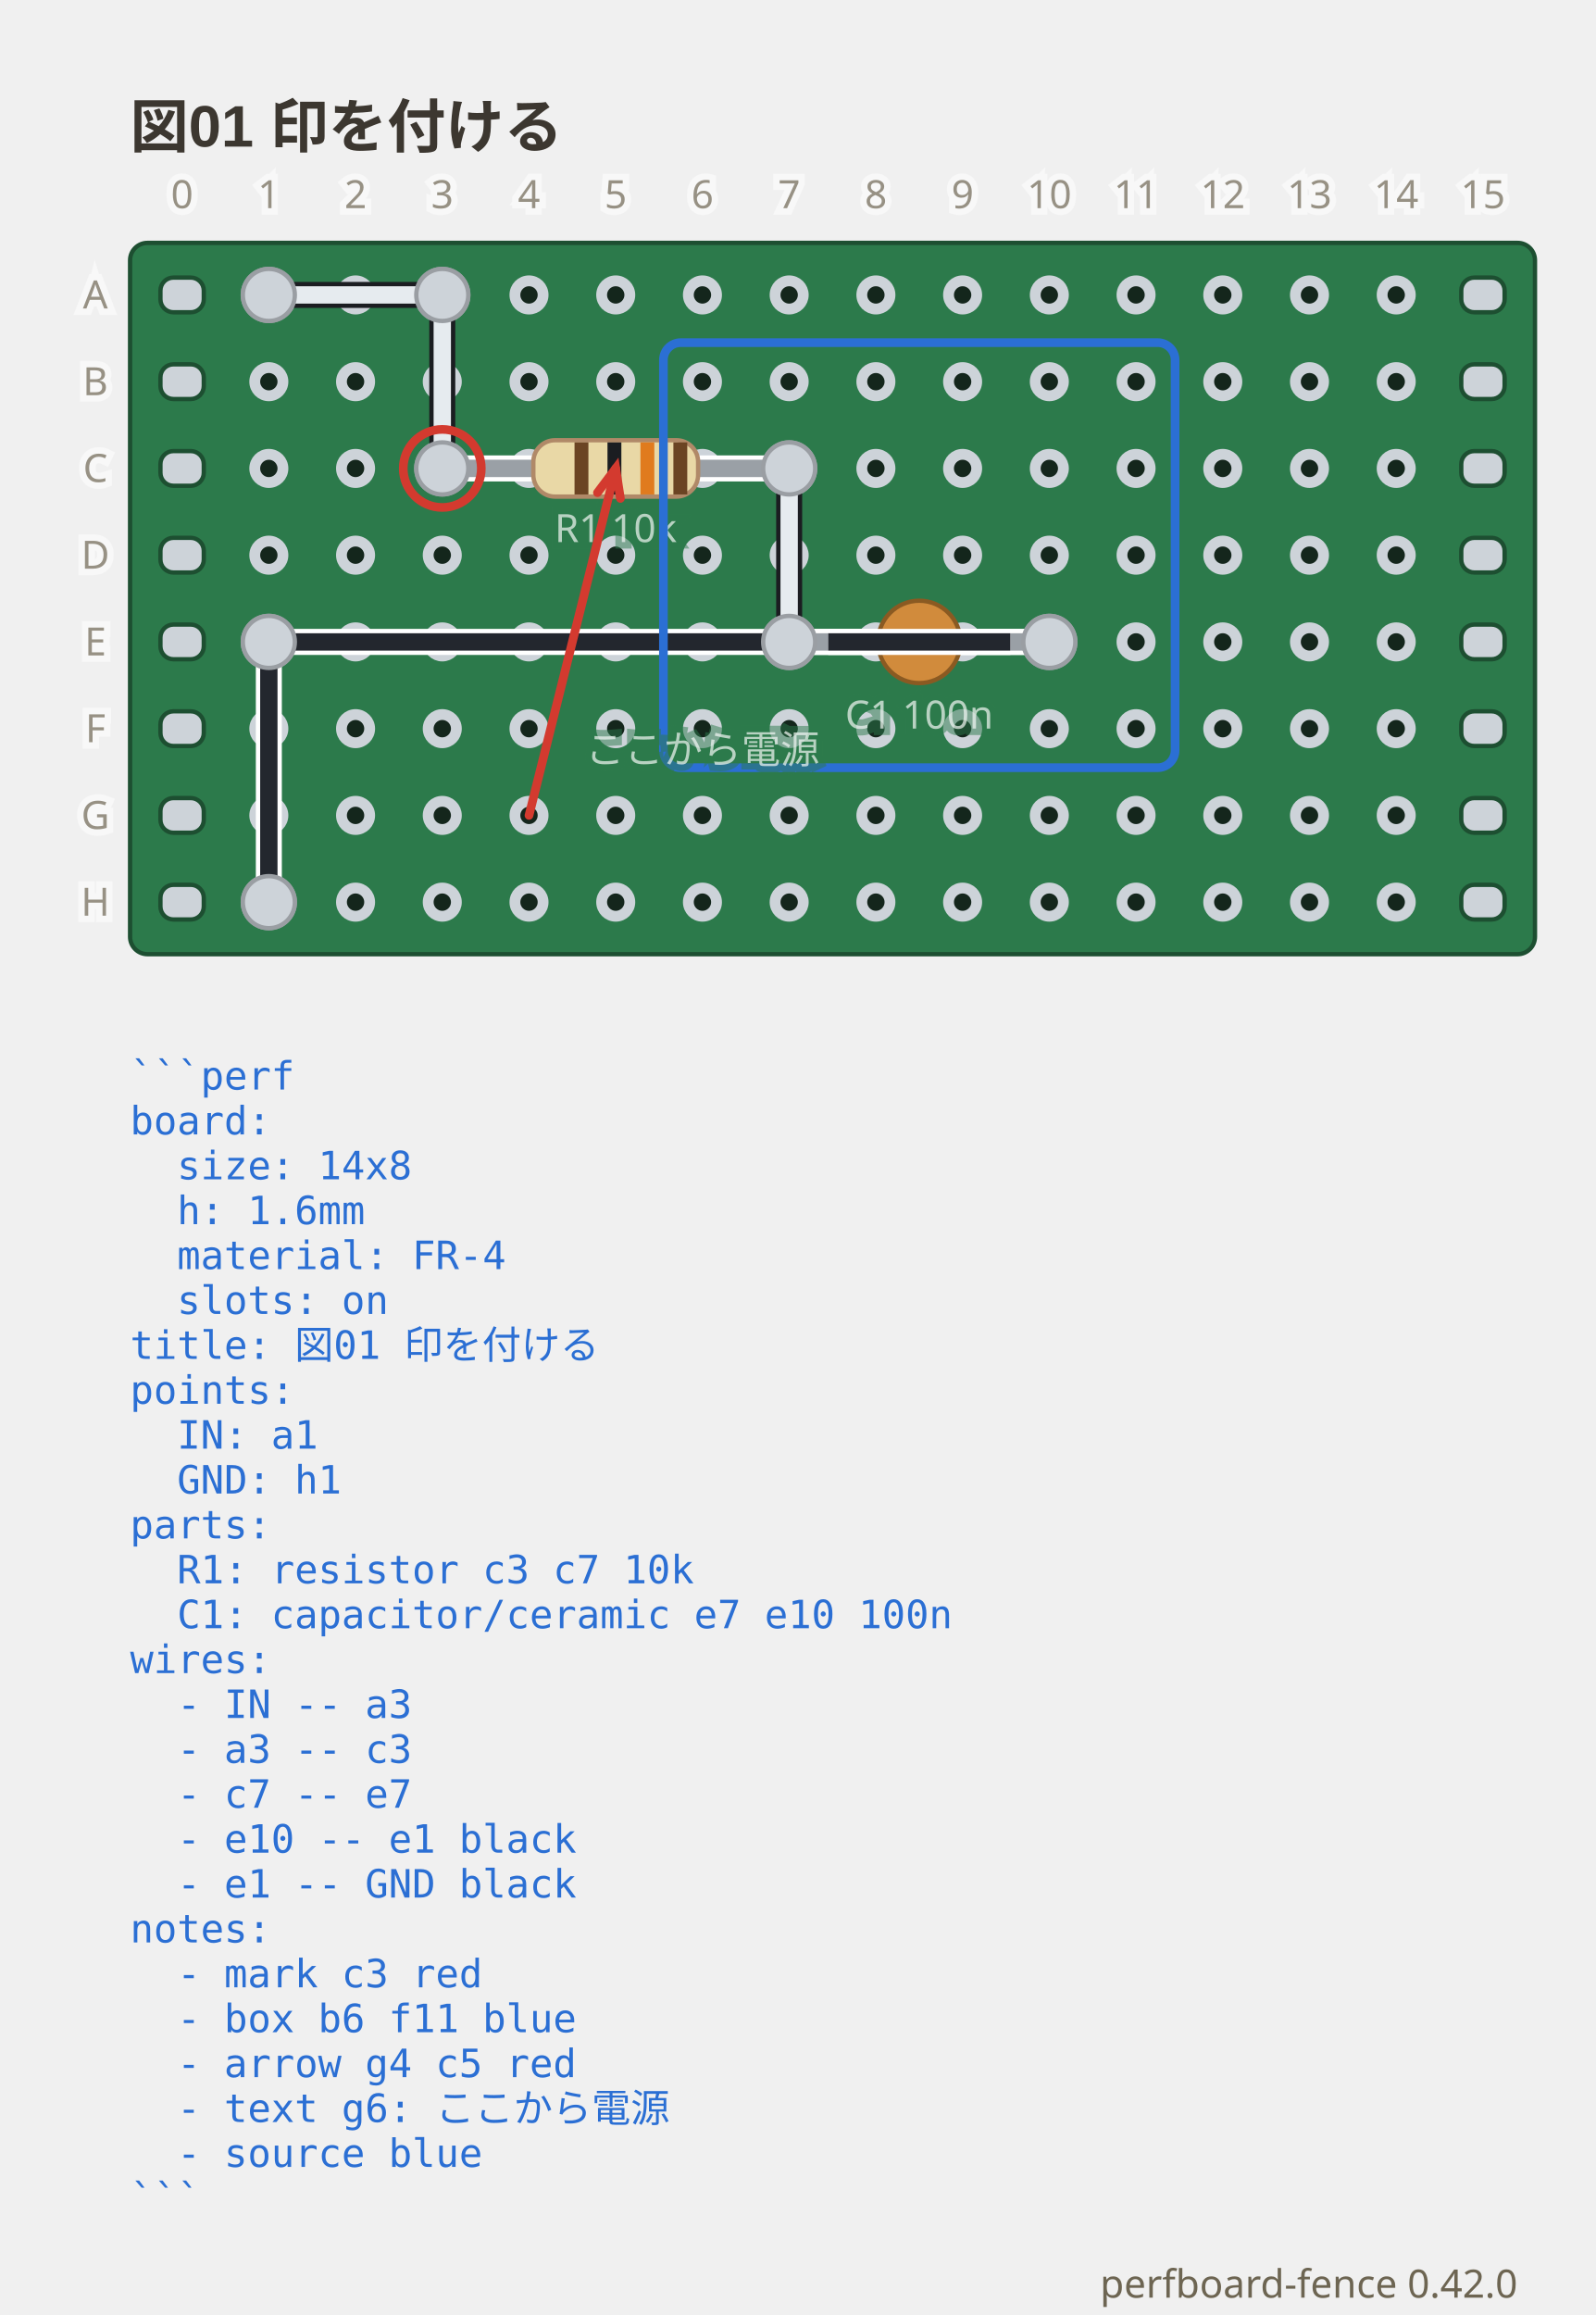
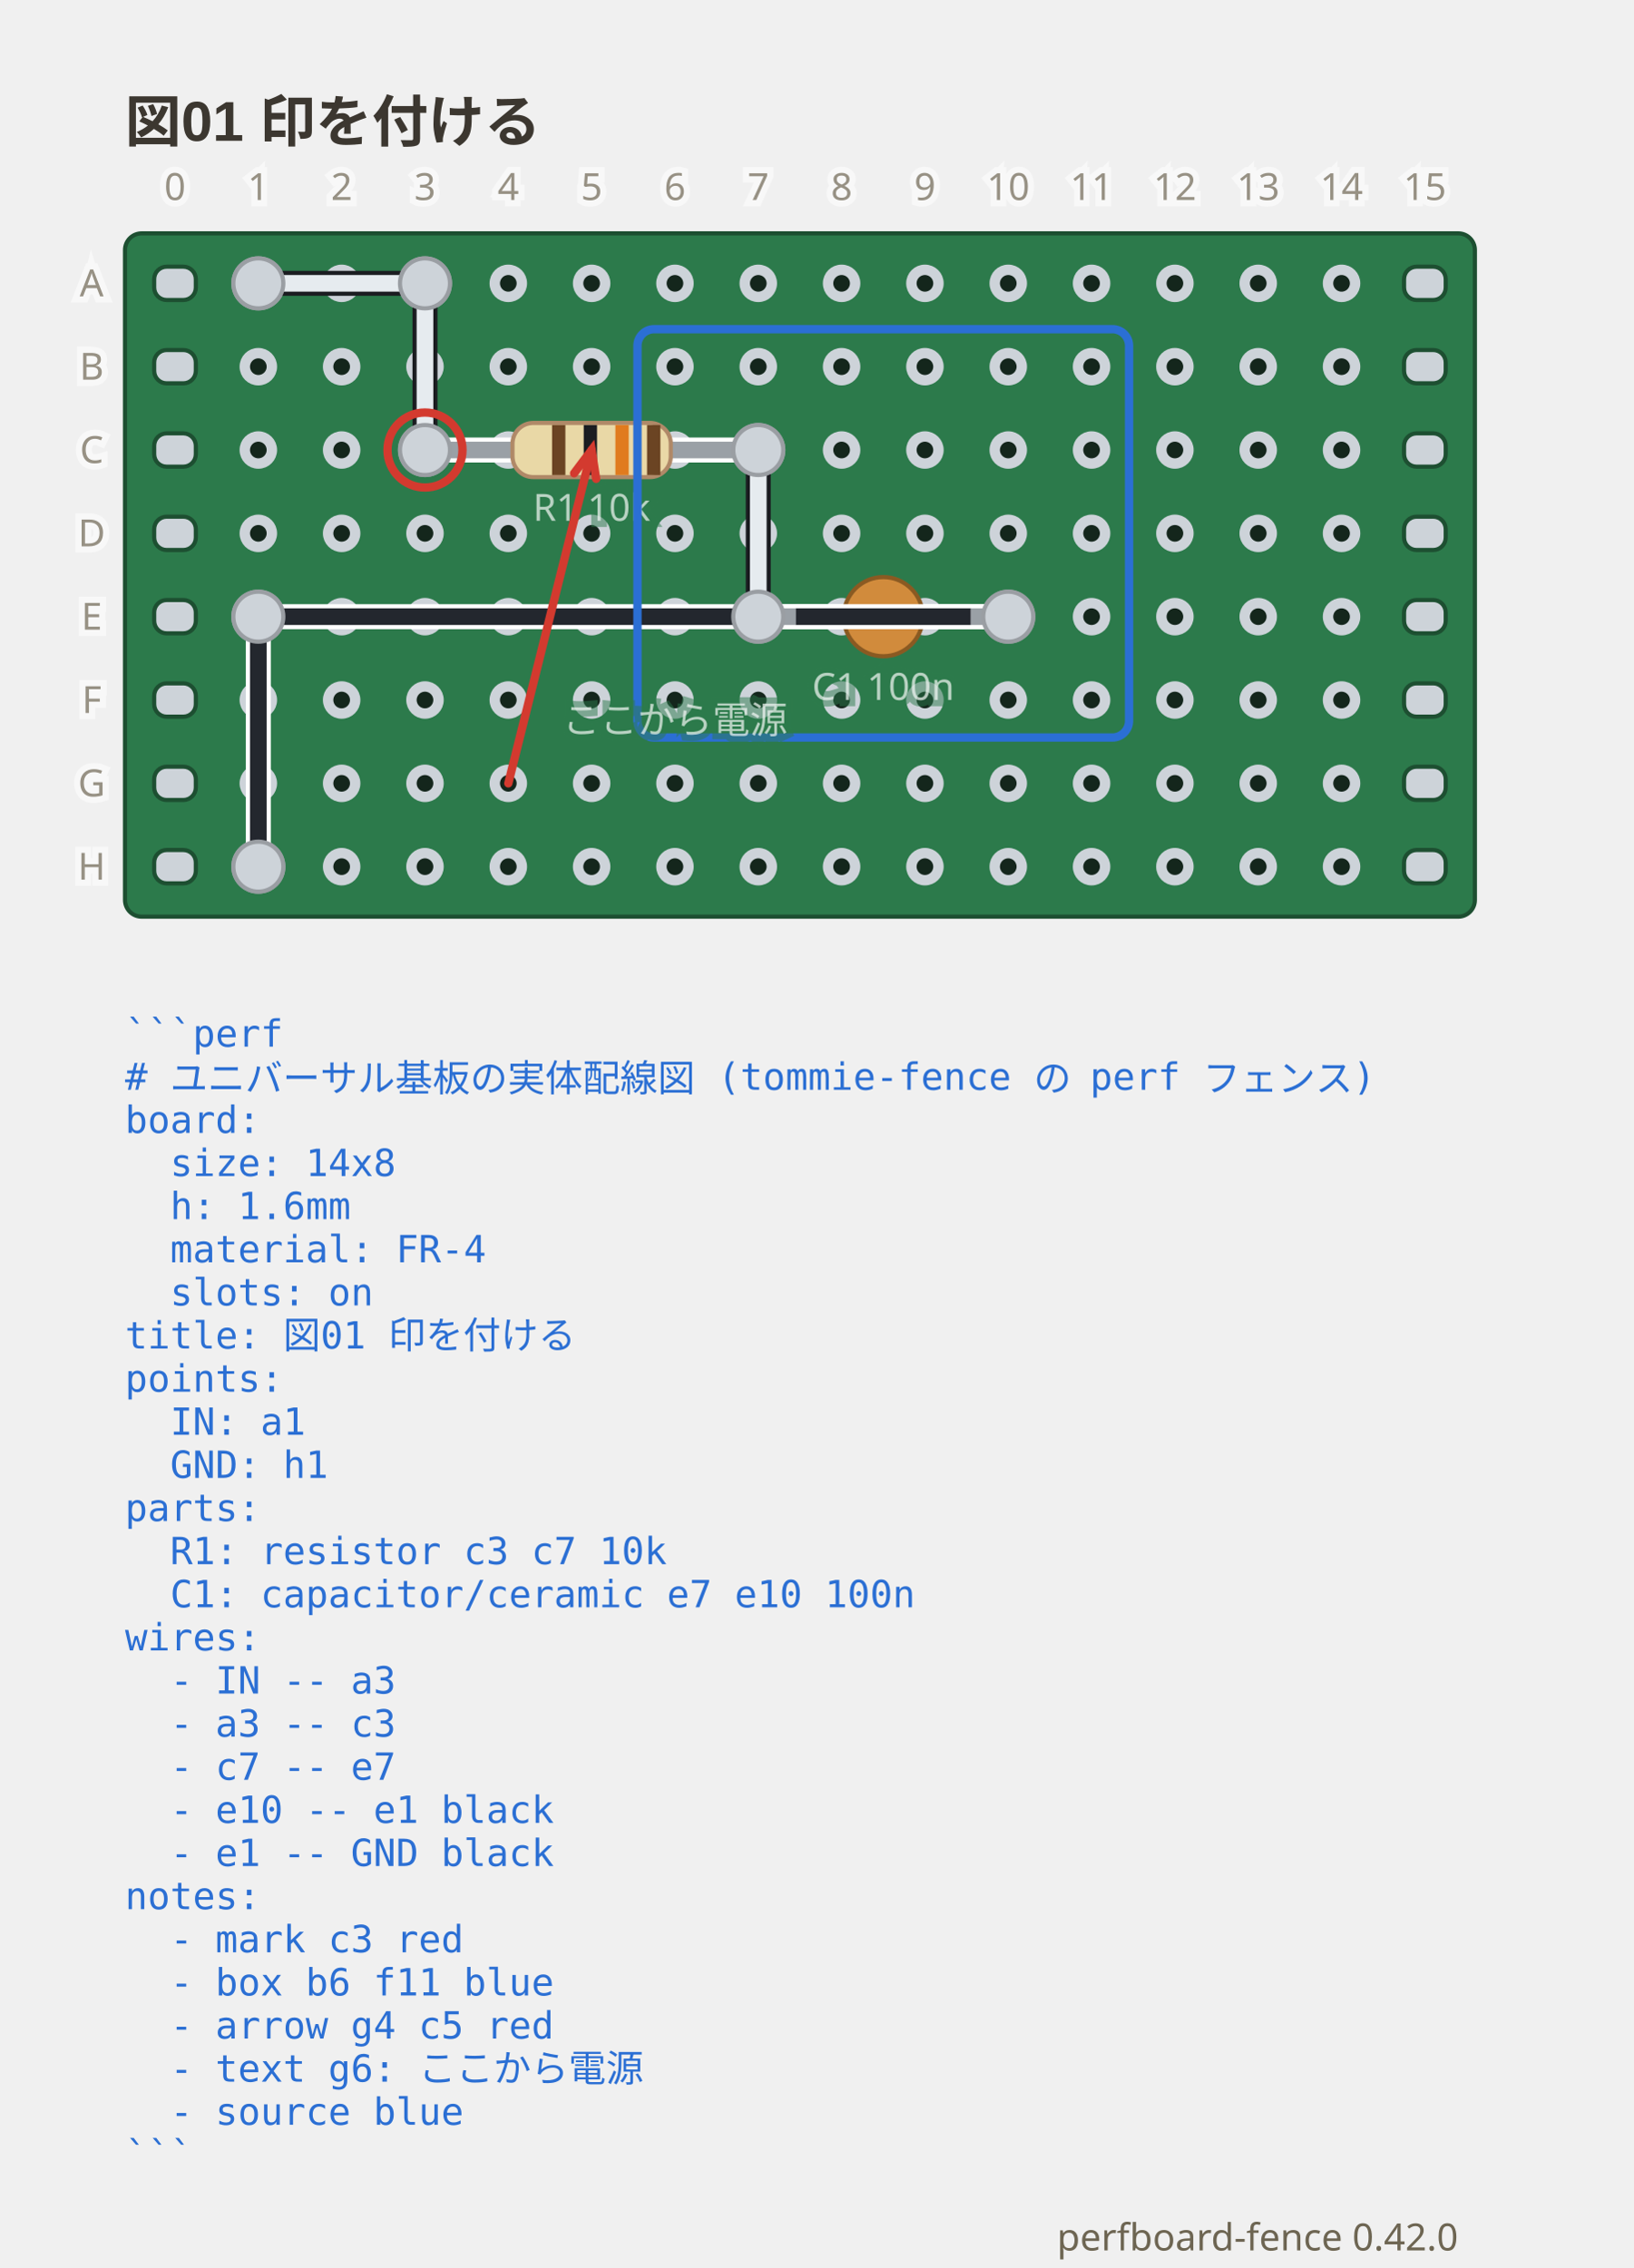
- <svg xmlns="http://www.w3.org/2000/svg" viewBox="0 0 368 533.75" width="368" height="533.75" data-perfboard-fence="0.42.0" role="img">
+ <svg xmlns="http://www.w3.org/2000/svg" viewBox="0 0 392 544.1" width="392" height="544.1" data-perfboard-fence="0.42.0" role="img">
  <text x="30" y="34" text-anchor="start" font-family="'Segoe UI', 'Helvetica Neue', Arial, 'Noto Sans', 'Hiragino Sans', 'Yu Gothic UI', 'Noto Sans CJK JP', sans-serif" fill="#3c3730" font-size="13.5" font-weight="600">図01 印を付ける</text>
  <rect x="30" y="56" width="324" height="164" rx="4" fill="#2c7a4b" stroke="#1d4f31" stroke-width="1" />
  <circle cx="62" cy="68" r="3.25" fill="#14261c" stroke="#cdd3d9" stroke-width="2.5" />
  <circle cx="82" cy="68" r="3.25" fill="#14261c" stroke="#cdd3d9" stroke-width="2.5" />
  <circle cx="102" cy="68" r="3.25" fill="#14261c" stroke="#cdd3d9" stroke-width="2.5" />
  <circle cx="122" cy="68" r="3.25" fill="#14261c" stroke="#cdd3d9" stroke-width="2.5" />
  <circle cx="142" cy="68" r="3.25" fill="#14261c" stroke="#cdd3d9" stroke-width="2.5" />
  <circle cx="162" cy="68" r="3.25" fill="#14261c" stroke="#cdd3d9" stroke-width="2.5" />
  <circle cx="182" cy="68" r="3.25" fill="#14261c" stroke="#cdd3d9" stroke-width="2.5" />
  <circle cx="202" cy="68" r="3.25" fill="#14261c" stroke="#cdd3d9" stroke-width="2.5" />
  <circle cx="222" cy="68" r="3.25" fill="#14261c" stroke="#cdd3d9" stroke-width="2.5" />
  <circle cx="242" cy="68" r="3.25" fill="#14261c" stroke="#cdd3d9" stroke-width="2.5" />
  <circle cx="262" cy="68" r="3.25" fill="#14261c" stroke="#cdd3d9" stroke-width="2.5" />
  <circle cx="282" cy="68" r="3.25" fill="#14261c" stroke="#cdd3d9" stroke-width="2.5" />
  <circle cx="302" cy="68" r="3.25" fill="#14261c" stroke="#cdd3d9" stroke-width="2.5" />
  <circle cx="322" cy="68" r="3.25" fill="#14261c" stroke="#cdd3d9" stroke-width="2.5" />
  <circle cx="62" cy="88" r="3.25" fill="#14261c" stroke="#cdd3d9" stroke-width="2.5" />
  <circle cx="82" cy="88" r="3.25" fill="#14261c" stroke="#cdd3d9" stroke-width="2.5" />
  <circle cx="102" cy="88" r="3.25" fill="#14261c" stroke="#cdd3d9" stroke-width="2.5" />
  <circle cx="122" cy="88" r="3.25" fill="#14261c" stroke="#cdd3d9" stroke-width="2.5" />
  <circle cx="142" cy="88" r="3.25" fill="#14261c" stroke="#cdd3d9" stroke-width="2.5" />
  <circle cx="162" cy="88" r="3.25" fill="#14261c" stroke="#cdd3d9" stroke-width="2.5" />
  <circle cx="182" cy="88" r="3.25" fill="#14261c" stroke="#cdd3d9" stroke-width="2.5" />
  <circle cx="202" cy="88" r="3.25" fill="#14261c" stroke="#cdd3d9" stroke-width="2.5" />
  <circle cx="222" cy="88" r="3.25" fill="#14261c" stroke="#cdd3d9" stroke-width="2.5" />
  <circle cx="242" cy="88" r="3.25" fill="#14261c" stroke="#cdd3d9" stroke-width="2.5" />
  <circle cx="262" cy="88" r="3.25" fill="#14261c" stroke="#cdd3d9" stroke-width="2.5" />
  <circle cx="282" cy="88" r="3.25" fill="#14261c" stroke="#cdd3d9" stroke-width="2.5" />
  <circle cx="302" cy="88" r="3.25" fill="#14261c" stroke="#cdd3d9" stroke-width="2.5" />
  <circle cx="322" cy="88" r="3.25" fill="#14261c" stroke="#cdd3d9" stroke-width="2.5" />
  <circle cx="62" cy="108" r="3.25" fill="#14261c" stroke="#cdd3d9" stroke-width="2.5" />
  <circle cx="82" cy="108" r="3.25" fill="#14261c" stroke="#cdd3d9" stroke-width="2.5" />
  <circle cx="102" cy="108" r="3.25" fill="#14261c" stroke="#cdd3d9" stroke-width="2.5" />
  <circle cx="122" cy="108" r="3.25" fill="#14261c" stroke="#cdd3d9" stroke-width="2.5" />
  <circle cx="142" cy="108" r="3.25" fill="#14261c" stroke="#cdd3d9" stroke-width="2.5" />
  <circle cx="162" cy="108" r="3.25" fill="#14261c" stroke="#cdd3d9" stroke-width="2.5" />
  <circle cx="182" cy="108" r="3.25" fill="#14261c" stroke="#cdd3d9" stroke-width="2.5" />
  <circle cx="202" cy="108" r="3.25" fill="#14261c" stroke="#cdd3d9" stroke-width="2.5" />
  <circle cx="222" cy="108" r="3.25" fill="#14261c" stroke="#cdd3d9" stroke-width="2.5" />
  <circle cx="242" cy="108" r="3.25" fill="#14261c" stroke="#cdd3d9" stroke-width="2.5" />
  <circle cx="262" cy="108" r="3.25" fill="#14261c" stroke="#cdd3d9" stroke-width="2.5" />
  <circle cx="282" cy="108" r="3.25" fill="#14261c" stroke="#cdd3d9" stroke-width="2.5" />
  <circle cx="302" cy="108" r="3.25" fill="#14261c" stroke="#cdd3d9" stroke-width="2.5" />
  <circle cx="322" cy="108" r="3.25" fill="#14261c" stroke="#cdd3d9" stroke-width="2.5" />
  <circle cx="62" cy="128" r="3.25" fill="#14261c" stroke="#cdd3d9" stroke-width="2.5" />
  <circle cx="82" cy="128" r="3.25" fill="#14261c" stroke="#cdd3d9" stroke-width="2.5" />
  <circle cx="102" cy="128" r="3.25" fill="#14261c" stroke="#cdd3d9" stroke-width="2.5" />
  <circle cx="122" cy="128" r="3.25" fill="#14261c" stroke="#cdd3d9" stroke-width="2.5" />
  <circle cx="142" cy="128" r="3.25" fill="#14261c" stroke="#cdd3d9" stroke-width="2.5" />
  <circle cx="162" cy="128" r="3.25" fill="#14261c" stroke="#cdd3d9" stroke-width="2.5" />
  <circle cx="182" cy="128" r="3.25" fill="#14261c" stroke="#cdd3d9" stroke-width="2.5" />
  <circle cx="202" cy="128" r="3.25" fill="#14261c" stroke="#cdd3d9" stroke-width="2.5" />
  <circle cx="222" cy="128" r="3.25" fill="#14261c" stroke="#cdd3d9" stroke-width="2.5" />
  <circle cx="242" cy="128" r="3.25" fill="#14261c" stroke="#cdd3d9" stroke-width="2.5" />
  <circle cx="262" cy="128" r="3.25" fill="#14261c" stroke="#cdd3d9" stroke-width="2.5" />
  <circle cx="282" cy="128" r="3.25" fill="#14261c" stroke="#cdd3d9" stroke-width="2.5" />
  <circle cx="302" cy="128" r="3.25" fill="#14261c" stroke="#cdd3d9" stroke-width="2.5" />
  <circle cx="322" cy="128" r="3.25" fill="#14261c" stroke="#cdd3d9" stroke-width="2.5" />
  <circle cx="62" cy="148" r="3.25" fill="#14261c" stroke="#cdd3d9" stroke-width="2.5" />
  <circle cx="82" cy="148" r="3.25" fill="#14261c" stroke="#cdd3d9" stroke-width="2.5" />
  <circle cx="102" cy="148" r="3.25" fill="#14261c" stroke="#cdd3d9" stroke-width="2.5" />
  <circle cx="122" cy="148" r="3.25" fill="#14261c" stroke="#cdd3d9" stroke-width="2.5" />
  <circle cx="142" cy="148" r="3.25" fill="#14261c" stroke="#cdd3d9" stroke-width="2.5" />
  <circle cx="162" cy="148" r="3.25" fill="#14261c" stroke="#cdd3d9" stroke-width="2.5" />
  <circle cx="182" cy="148" r="3.25" fill="#14261c" stroke="#cdd3d9" stroke-width="2.5" />
  <circle cx="202" cy="148" r="3.25" fill="#14261c" stroke="#cdd3d9" stroke-width="2.5" />
  <circle cx="222" cy="148" r="3.25" fill="#14261c" stroke="#cdd3d9" stroke-width="2.5" />
  <circle cx="242" cy="148" r="3.25" fill="#14261c" stroke="#cdd3d9" stroke-width="2.5" />
  <circle cx="262" cy="148" r="3.25" fill="#14261c" stroke="#cdd3d9" stroke-width="2.5" />
  <circle cx="282" cy="148" r="3.25" fill="#14261c" stroke="#cdd3d9" stroke-width="2.5" />
  <circle cx="302" cy="148" r="3.25" fill="#14261c" stroke="#cdd3d9" stroke-width="2.5" />
  <circle cx="322" cy="148" r="3.25" fill="#14261c" stroke="#cdd3d9" stroke-width="2.5" />
  <circle cx="62" cy="168" r="3.25" fill="#14261c" stroke="#cdd3d9" stroke-width="2.5" />
  <circle cx="82" cy="168" r="3.25" fill="#14261c" stroke="#cdd3d9" stroke-width="2.5" />
  <circle cx="102" cy="168" r="3.25" fill="#14261c" stroke="#cdd3d9" stroke-width="2.5" />
  <circle cx="122" cy="168" r="3.25" fill="#14261c" stroke="#cdd3d9" stroke-width="2.5" />
  <circle cx="142" cy="168" r="3.25" fill="#14261c" stroke="#cdd3d9" stroke-width="2.5" />
  <circle cx="162" cy="168" r="3.25" fill="#14261c" stroke="#cdd3d9" stroke-width="2.5" />
  <circle cx="182" cy="168" r="3.25" fill="#14261c" stroke="#cdd3d9" stroke-width="2.5" />
  <circle cx="202" cy="168" r="3.25" fill="#14261c" stroke="#cdd3d9" stroke-width="2.5" />
  <circle cx="222" cy="168" r="3.25" fill="#14261c" stroke="#cdd3d9" stroke-width="2.5" />
  <circle cx="242" cy="168" r="3.25" fill="#14261c" stroke="#cdd3d9" stroke-width="2.5" />
  <circle cx="262" cy="168" r="3.25" fill="#14261c" stroke="#cdd3d9" stroke-width="2.5" />
  <circle cx="282" cy="168" r="3.25" fill="#14261c" stroke="#cdd3d9" stroke-width="2.5" />
  <circle cx="302" cy="168" r="3.25" fill="#14261c" stroke="#cdd3d9" stroke-width="2.5" />
  <circle cx="322" cy="168" r="3.25" fill="#14261c" stroke="#cdd3d9" stroke-width="2.5" />
  <circle cx="62" cy="188" r="3.25" fill="#14261c" stroke="#cdd3d9" stroke-width="2.5" />
  <circle cx="82" cy="188" r="3.25" fill="#14261c" stroke="#cdd3d9" stroke-width="2.5" />
  <circle cx="102" cy="188" r="3.25" fill="#14261c" stroke="#cdd3d9" stroke-width="2.5" />
  <circle cx="122" cy="188" r="3.25" fill="#14261c" stroke="#cdd3d9" stroke-width="2.5" />
  <circle cx="142" cy="188" r="3.25" fill="#14261c" stroke="#cdd3d9" stroke-width="2.5" />
  <circle cx="162" cy="188" r="3.25" fill="#14261c" stroke="#cdd3d9" stroke-width="2.5" />
  <circle cx="182" cy="188" r="3.25" fill="#14261c" stroke="#cdd3d9" stroke-width="2.5" />
  <circle cx="202" cy="188" r="3.25" fill="#14261c" stroke="#cdd3d9" stroke-width="2.5" />
  <circle cx="222" cy="188" r="3.25" fill="#14261c" stroke="#cdd3d9" stroke-width="2.5" />
  <circle cx="242" cy="188" r="3.25" fill="#14261c" stroke="#cdd3d9" stroke-width="2.5" />
  <circle cx="262" cy="188" r="3.25" fill="#14261c" stroke="#cdd3d9" stroke-width="2.5" />
  <circle cx="282" cy="188" r="3.25" fill="#14261c" stroke="#cdd3d9" stroke-width="2.5" />
  <circle cx="302" cy="188" r="3.25" fill="#14261c" stroke="#cdd3d9" stroke-width="2.5" />
  <circle cx="322" cy="188" r="3.25" fill="#14261c" stroke="#cdd3d9" stroke-width="2.5" />
  <circle cx="62" cy="208" r="3.25" fill="#14261c" stroke="#cdd3d9" stroke-width="2.5" />
  <circle cx="82" cy="208" r="3.25" fill="#14261c" stroke="#cdd3d9" stroke-width="2.5" />
  <circle cx="102" cy="208" r="3.25" fill="#14261c" stroke="#cdd3d9" stroke-width="2.5" />
  <circle cx="122" cy="208" r="3.25" fill="#14261c" stroke="#cdd3d9" stroke-width="2.5" />
  <circle cx="142" cy="208" r="3.25" fill="#14261c" stroke="#cdd3d9" stroke-width="2.5" />
  <circle cx="162" cy="208" r="3.25" fill="#14261c" stroke="#cdd3d9" stroke-width="2.5" />
  <circle cx="182" cy="208" r="3.25" fill="#14261c" stroke="#cdd3d9" stroke-width="2.5" />
  <circle cx="202" cy="208" r="3.25" fill="#14261c" stroke="#cdd3d9" stroke-width="2.5" />
  <circle cx="222" cy="208" r="3.25" fill="#14261c" stroke="#cdd3d9" stroke-width="2.5" />
  <circle cx="242" cy="208" r="3.25" fill="#14261c" stroke="#cdd3d9" stroke-width="2.5" />
  <circle cx="262" cy="208" r="3.25" fill="#14261c" stroke="#cdd3d9" stroke-width="2.5" />
  <circle cx="282" cy="208" r="3.25" fill="#14261c" stroke="#cdd3d9" stroke-width="2.5" />
  <circle cx="302" cy="208" r="3.25" fill="#14261c" stroke="#cdd3d9" stroke-width="2.5" />
  <circle cx="322" cy="208" r="3.25" fill="#14261c" stroke="#cdd3d9" stroke-width="2.5" />
  <rect x="37" y="64" width="10" height="8" rx="3" fill="#cdd3d9" stroke="#1d4f31" stroke-width="1" />
  <rect x="337" y="64" width="10" height="8" rx="3" fill="#cdd3d9" stroke="#1d4f31" stroke-width="1" />
  <rect x="37" y="84" width="10" height="8" rx="3" fill="#cdd3d9" stroke="#1d4f31" stroke-width="1" />
  <rect x="337" y="84" width="10" height="8" rx="3" fill="#cdd3d9" stroke="#1d4f31" stroke-width="1" />
  <rect x="37" y="104" width="10" height="8" rx="3" fill="#cdd3d9" stroke="#1d4f31" stroke-width="1" />
  <rect x="337" y="104" width="10" height="8" rx="3" fill="#cdd3d9" stroke="#1d4f31" stroke-width="1" />
  <rect x="37" y="124" width="10" height="8" rx="3" fill="#cdd3d9" stroke="#1d4f31" stroke-width="1" />
  <rect x="337" y="124" width="10" height="8" rx="3" fill="#cdd3d9" stroke="#1d4f31" stroke-width="1" />
  <rect x="37" y="144" width="10" height="8" rx="3" fill="#cdd3d9" stroke="#1d4f31" stroke-width="1" />
  <rect x="337" y="144" width="10" height="8" rx="3" fill="#cdd3d9" stroke="#1d4f31" stroke-width="1" />
  <rect x="37" y="164" width="10" height="8" rx="3" fill="#cdd3d9" stroke="#1d4f31" stroke-width="1" />
  <rect x="337" y="164" width="10" height="8" rx="3" fill="#cdd3d9" stroke="#1d4f31" stroke-width="1" />
  <rect x="37" y="184" width="10" height="8" rx="3" fill="#cdd3d9" stroke="#1d4f31" stroke-width="1" />
  <rect x="337" y="184" width="10" height="8" rx="3" fill="#cdd3d9" stroke="#1d4f31" stroke-width="1" />
  <rect x="37" y="204" width="10" height="8" rx="3" fill="#cdd3d9" stroke="#1d4f31" stroke-width="1" />
  <rect x="337" y="204" width="10" height="8" rx="3" fill="#cdd3d9" stroke="#1d4f31" stroke-width="1" />
  <circle cx="102" cy="108" r="6" fill="#cdd3d9" stroke="#9a9ea3" stroke-width="1" />
  <circle cx="182" cy="108" r="6" fill="#cdd3d9" stroke="#9a9ea3" stroke-width="1" />
  <circle cx="182" cy="148" r="6" fill="#cdd3d9" stroke="#9a9ea3" stroke-width="1" />
  <circle cx="242" cy="148" r="6" fill="#cdd3d9" stroke="#9a9ea3" stroke-width="1" />
  <circle cx="62" cy="68" r="6" fill="#cdd3d9" stroke="#9a9ea3" stroke-width="1" />
  <circle cx="102" cy="68" r="6" fill="#cdd3d9" stroke="#9a9ea3" stroke-width="1" />
  <circle cx="62" cy="148" r="6" fill="#cdd3d9" stroke="#9a9ea3" stroke-width="1" />
  <circle cx="62" cy="208" r="6" fill="#cdd3d9" stroke="#9a9ea3" stroke-width="1" />
  <line x1="62" y1="68" x2="102" y2="68" class="cf-wire-outline" stroke="#1b1d21" stroke-width="6" stroke-linecap="round" pointer-events="none" />
  <line x1="102" y1="68" x2="102" y2="108" class="cf-wire-outline" stroke="#1b1d21" stroke-width="6" stroke-linecap="round" pointer-events="none" />
  <line x1="182" y1="108" x2="182" y2="148" class="cf-wire-outline" stroke="#1b1d21" stroke-width="6" stroke-linecap="round" pointer-events="none" />
  <line x1="242" y1="148" x2="62" y2="148" class="cf-wire-outline" stroke="#ffffff" stroke-width="6" stroke-linecap="round" pointer-events="none" />
  <line x1="62" y1="148" x2="62" y2="208" class="cf-wire-outline" stroke="#ffffff" stroke-width="6" stroke-linecap="round" pointer-events="none" />
  <line x1="62" y1="68" x2="102" y2="68" stroke="#e6ebef" stroke-width="4" stroke-linecap="round" stroke-opacity="1" />
  <line x1="102" y1="68" x2="102" y2="108" stroke="#e6ebef" stroke-width="4" stroke-linecap="round" stroke-opacity="1" />
  <line x1="182" y1="108" x2="182" y2="148" stroke="#e6ebef" stroke-width="4" stroke-linecap="round" stroke-opacity="1" />
  <line x1="242" y1="148" x2="62" y2="148" stroke="#23272e" stroke-width="4" stroke-linecap="round" stroke-opacity="1" />
  <line x1="62" y1="148" x2="62" y2="208" stroke="#23272e" stroke-width="4" stroke-linecap="round" stroke-opacity="1" />
  <line x1="102" y1="108" x2="182" y2="108" stroke-linecap="round" stroke="#ffffff" stroke-width="6" />
  <line x1="102" y1="108" x2="182" y2="108" stroke-linecap="round" stroke="#9aa0a6" stroke-width="4" />
  <g transform="translate(142 108) rotate(0)">
    <rect x="-19" y="-6.5" width="38" height="13" rx="5" fill="#e9d8a6" stroke="#b08968" />
    <rect x="-9.5" y="-6" width="3.2" height="12" fill="#6b4423" />
    <rect x="-1.9" y="-6" width="3.2" height="12" fill="#1b1d21" />
    <rect x="5.7" y="-6" width="3.2" height="12" fill="#e07b1e" />
    <rect x="13.3" y="-6" width="3.2" height="12" fill="#6b4423" />
  </g>
  <text x="142" y="124.98" text-anchor="middle" font-family="ui-sans-serif, system-ui, sans-serif" stroke="#2c7a4b" stroke-width="3" fill="#2c7a4b" font-size="9" opacity="0.5" aria-hidden="true">R1 10k</text>
  <text x="142" y="124.98" text-anchor="middle" font-family="ui-sans-serif, system-ui, sans-serif" fill="#f4f8f5" font-size="9" opacity="0.7">R1 10k</text>
  <line x1="182" y1="148" x2="242" y2="148" stroke-linecap="round" stroke="#ffffff" stroke-width="6" />
  <line x1="182" y1="148" x2="242" y2="148" stroke-linecap="round" stroke="#9aa0a6" stroke-width="4" />
  <g transform="translate(212 148) rotate(0)">
    <circle cx="0" cy="0" r="9.5" fill="#d18b3c" stroke="#8a5a22" />
    <text x="0" y="2.45" text-anchor="middle" font-family="ui-sans-serif, system-ui, sans-serif" font-size="7" fill="#4a3208">104</text>
  </g>
  <text x="212" y="167.98" text-anchor="middle" font-family="ui-sans-serif, system-ui, sans-serif" stroke="#2c7a4b" stroke-width="3" fill="#2c7a4b" font-size="9" opacity="0.5" aria-hidden="true">C1 100n</text>
  <text x="212" y="167.98" text-anchor="middle" font-family="ui-sans-serif, system-ui, sans-serif" fill="#f4f8f5" font-size="9" opacity="0.7">C1 100n</text>
  <clipPath id="pf-lead-R1-142-108">
    <rect x="111" y="102.5" width="62" height="11" transform="rotate(0 142 108)" />
  </clipPath>
  <g clip-path="url(#pf-lead-R1-142-108)">
    <line x1="102" y1="68" x2="102" y2="108" class="cf-wire-outline" stroke="#1b1d21" stroke-width="6" stroke-linecap="round" pointer-events="none" />
    <line x1="182" y1="108" x2="182" y2="148" class="cf-wire-outline" stroke="#1b1d21" stroke-width="6" stroke-linecap="round" pointer-events="none" />
    <line x1="102" y1="68" x2="102" y2="108" stroke="#e6ebef" stroke-width="4" stroke-linecap="round" stroke-opacity="1" />
    <line x1="182" y1="108" x2="182" y2="148" stroke="#e6ebef" stroke-width="4" stroke-linecap="round" stroke-opacity="1" />
  </g>
  <clipPath id="pf-lead-C1-212-148">
    <rect x="191" y="142.5" width="42" height="11" transform="rotate(0 212 148)" />
  </clipPath>
  <g clip-path="url(#pf-lead-C1-212-148)">
    <line x1="182" y1="108" x2="182" y2="148" class="cf-wire-outline" stroke="#1b1d21" stroke-width="6" stroke-linecap="round" pointer-events="none" />
    <line x1="242" y1="148" x2="62" y2="148" class="cf-wire-outline" stroke="#ffffff" stroke-width="6" stroke-linecap="round" pointer-events="none" />
    <line x1="182" y1="108" x2="182" y2="148" stroke="#e6ebef" stroke-width="4" stroke-linecap="round" stroke-opacity="1" />
    <line x1="242" y1="148" x2="62" y2="148" stroke="#23272e" stroke-width="4" stroke-linecap="round" stroke-opacity="1" />
  </g>
  <circle cx="102" cy="108" r="6" fill="#cdd3d9" stroke="#9a9ea3" stroke-width="1" />
  <circle cx="182" cy="108" r="6" fill="#cdd3d9" stroke="#9a9ea3" stroke-width="1" />
  <circle cx="182" cy="148" r="6" fill="#cdd3d9" stroke="#9a9ea3" stroke-width="1" />
  <circle cx="242" cy="148" r="6" fill="#cdd3d9" stroke="#9a9ea3" stroke-width="1" />
  <circle cx="62" cy="68" r="6" fill="#cdd3d9" stroke="#9a9ea3" stroke-width="1" />
  <circle cx="102" cy="68" r="6" fill="#cdd3d9" stroke="#9a9ea3" stroke-width="1" />
  <circle cx="62" cy="148" r="6" fill="#cdd3d9" stroke="#9a9ea3" stroke-width="1" />
  <circle cx="62" cy="208" r="6" fill="#cdd3d9" stroke="#9a9ea3" stroke-width="1" />
  <text x="22" y="68" text-anchor="middle" font-family="ui-sans-serif, system-ui, sans-serif" stroke="#ffffff" stroke-width="3" fill="#ffffff" font-size="9" dominant-baseline="middle" opacity="0.5" aria-hidden="true">A</text>
  <text x="22" y="68" text-anchor="middle" font-family="ui-sans-serif, system-ui, sans-serif" fill="#6d6552" font-size="9" dominant-baseline="middle" opacity="0.7">A</text>
  <text x="22" y="88" text-anchor="middle" font-family="ui-sans-serif, system-ui, sans-serif" stroke="#ffffff" stroke-width="3" fill="#ffffff" font-size="9" dominant-baseline="middle" opacity="0.5" aria-hidden="true">B</text>
  <text x="22" y="88" text-anchor="middle" font-family="ui-sans-serif, system-ui, sans-serif" fill="#6d6552" font-size="9" dominant-baseline="middle" opacity="0.7">B</text>
  <text x="22" y="108" text-anchor="middle" font-family="ui-sans-serif, system-ui, sans-serif" stroke="#ffffff" stroke-width="3" fill="#ffffff" font-size="9" dominant-baseline="middle" opacity="0.5" aria-hidden="true">C</text>
  <text x="22" y="108" text-anchor="middle" font-family="ui-sans-serif, system-ui, sans-serif" fill="#6d6552" font-size="9" dominant-baseline="middle" opacity="0.7">C</text>
  <text x="22" y="128" text-anchor="middle" font-family="ui-sans-serif, system-ui, sans-serif" stroke="#ffffff" stroke-width="3" fill="#ffffff" font-size="9" dominant-baseline="middle" opacity="0.5" aria-hidden="true">D</text>
  <text x="22" y="128" text-anchor="middle" font-family="ui-sans-serif, system-ui, sans-serif" fill="#6d6552" font-size="9" dominant-baseline="middle" opacity="0.7">D</text>
  <text x="22" y="148" text-anchor="middle" font-family="ui-sans-serif, system-ui, sans-serif" stroke="#ffffff" stroke-width="3" fill="#ffffff" font-size="9" dominant-baseline="middle" opacity="0.5" aria-hidden="true">E</text>
  <text x="22" y="148" text-anchor="middle" font-family="ui-sans-serif, system-ui, sans-serif" fill="#6d6552" font-size="9" dominant-baseline="middle" opacity="0.7">E</text>
  <text x="22" y="168" text-anchor="middle" font-family="ui-sans-serif, system-ui, sans-serif" stroke="#ffffff" stroke-width="3" fill="#ffffff" font-size="9" dominant-baseline="middle" opacity="0.5" aria-hidden="true">F</text>
  <text x="22" y="168" text-anchor="middle" font-family="ui-sans-serif, system-ui, sans-serif" fill="#6d6552" font-size="9" dominant-baseline="middle" opacity="0.7">F</text>
  <text x="22" y="188" text-anchor="middle" font-family="ui-sans-serif, system-ui, sans-serif" stroke="#ffffff" stroke-width="3" fill="#ffffff" font-size="9" dominant-baseline="middle" opacity="0.5" aria-hidden="true">G</text>
  <text x="22" y="188" text-anchor="middle" font-family="ui-sans-serif, system-ui, sans-serif" fill="#6d6552" font-size="9" dominant-baseline="middle" opacity="0.7">G</text>
  <text x="22" y="208" text-anchor="middle" font-family="ui-sans-serif, system-ui, sans-serif" stroke="#ffffff" stroke-width="3" fill="#ffffff" font-size="9" dominant-baseline="middle" opacity="0.5" aria-hidden="true">H</text>
  <text x="22" y="208" text-anchor="middle" font-family="ui-sans-serif, system-ui, sans-serif" fill="#6d6552" font-size="9" dominant-baseline="middle" opacity="0.7">H</text>
  <text x="42" y="48" text-anchor="middle" font-family="ui-sans-serif, system-ui, sans-serif" stroke="#ffffff" stroke-width="3" fill="#ffffff" font-size="9" opacity="0.5" aria-hidden="true">0</text>
  <text x="42" y="48" text-anchor="middle" font-family="ui-sans-serif, system-ui, sans-serif" fill="#6d6552" font-size="9" opacity="0.7">0</text>
  <text x="62" y="48" text-anchor="middle" font-family="ui-sans-serif, system-ui, sans-serif" stroke="#ffffff" stroke-width="3" fill="#ffffff" font-size="9" opacity="0.5" aria-hidden="true">1</text>
  <text x="62" y="48" text-anchor="middle" font-family="ui-sans-serif, system-ui, sans-serif" fill="#6d6552" font-size="9" opacity="0.7">1</text>
  <text x="82" y="48" text-anchor="middle" font-family="ui-sans-serif, system-ui, sans-serif" stroke="#ffffff" stroke-width="3" fill="#ffffff" font-size="9" opacity="0.5" aria-hidden="true">2</text>
  <text x="82" y="48" text-anchor="middle" font-family="ui-sans-serif, system-ui, sans-serif" fill="#6d6552" font-size="9" opacity="0.7">2</text>
  <text x="102" y="48" text-anchor="middle" font-family="ui-sans-serif, system-ui, sans-serif" stroke="#ffffff" stroke-width="3" fill="#ffffff" font-size="9" opacity="0.5" aria-hidden="true">3</text>
  <text x="102" y="48" text-anchor="middle" font-family="ui-sans-serif, system-ui, sans-serif" fill="#6d6552" font-size="9" opacity="0.7">3</text>
  <text x="122" y="48" text-anchor="middle" font-family="ui-sans-serif, system-ui, sans-serif" stroke="#ffffff" stroke-width="3" fill="#ffffff" font-size="9" opacity="0.5" aria-hidden="true">4</text>
  <text x="122" y="48" text-anchor="middle" font-family="ui-sans-serif, system-ui, sans-serif" fill="#6d6552" font-size="9" opacity="0.7">4</text>
  <text x="142" y="48" text-anchor="middle" font-family="ui-sans-serif, system-ui, sans-serif" stroke="#ffffff" stroke-width="3" fill="#ffffff" font-size="9" opacity="0.5" aria-hidden="true">5</text>
  <text x="142" y="48" text-anchor="middle" font-family="ui-sans-serif, system-ui, sans-serif" fill="#6d6552" font-size="9" opacity="0.7">5</text>
  <text x="162" y="48" text-anchor="middle" font-family="ui-sans-serif, system-ui, sans-serif" stroke="#ffffff" stroke-width="3" fill="#ffffff" font-size="9" opacity="0.5" aria-hidden="true">6</text>
  <text x="162" y="48" text-anchor="middle" font-family="ui-sans-serif, system-ui, sans-serif" fill="#6d6552" font-size="9" opacity="0.7">6</text>
  <text x="182" y="48" text-anchor="middle" font-family="ui-sans-serif, system-ui, sans-serif" stroke="#ffffff" stroke-width="3" fill="#ffffff" font-size="9" opacity="0.5" aria-hidden="true">7</text>
  <text x="182" y="48" text-anchor="middle" font-family="ui-sans-serif, system-ui, sans-serif" fill="#6d6552" font-size="9" opacity="0.7">7</text>
  <text x="202" y="48" text-anchor="middle" font-family="ui-sans-serif, system-ui, sans-serif" stroke="#ffffff" stroke-width="3" fill="#ffffff" font-size="9" opacity="0.5" aria-hidden="true">8</text>
  <text x="202" y="48" text-anchor="middle" font-family="ui-sans-serif, system-ui, sans-serif" fill="#6d6552" font-size="9" opacity="0.7">8</text>
  <text x="222" y="48" text-anchor="middle" font-family="ui-sans-serif, system-ui, sans-serif" stroke="#ffffff" stroke-width="3" fill="#ffffff" font-size="9" opacity="0.5" aria-hidden="true">9</text>
  <text x="222" y="48" text-anchor="middle" font-family="ui-sans-serif, system-ui, sans-serif" fill="#6d6552" font-size="9" opacity="0.7">9</text>
  <text x="242" y="48" text-anchor="middle" font-family="ui-sans-serif, system-ui, sans-serif" stroke="#ffffff" stroke-width="3" fill="#ffffff" font-size="9" opacity="0.5" aria-hidden="true">10</text>
  <text x="242" y="48" text-anchor="middle" font-family="ui-sans-serif, system-ui, sans-serif" fill="#6d6552" font-size="9" opacity="0.7">10</text>
  <text x="262" y="48" text-anchor="middle" font-family="ui-sans-serif, system-ui, sans-serif" stroke="#ffffff" stroke-width="3" fill="#ffffff" font-size="9" opacity="0.5" aria-hidden="true">11</text>
  <text x="262" y="48" text-anchor="middle" font-family="ui-sans-serif, system-ui, sans-serif" fill="#6d6552" font-size="9" opacity="0.7">11</text>
  <text x="282" y="48" text-anchor="middle" font-family="ui-sans-serif, system-ui, sans-serif" stroke="#ffffff" stroke-width="3" fill="#ffffff" font-size="9" opacity="0.5" aria-hidden="true">12</text>
  <text x="282" y="48" text-anchor="middle" font-family="ui-sans-serif, system-ui, sans-serif" fill="#6d6552" font-size="9" opacity="0.7">12</text>
  <text x="302" y="48" text-anchor="middle" font-family="ui-sans-serif, system-ui, sans-serif" stroke="#ffffff" stroke-width="3" fill="#ffffff" font-size="9" opacity="0.5" aria-hidden="true">13</text>
  <text x="302" y="48" text-anchor="middle" font-family="ui-sans-serif, system-ui, sans-serif" fill="#6d6552" font-size="9" opacity="0.7">13</text>
  <text x="322" y="48" text-anchor="middle" font-family="ui-sans-serif, system-ui, sans-serif" stroke="#ffffff" stroke-width="3" fill="#ffffff" font-size="9" opacity="0.5" aria-hidden="true">14</text>
  <text x="322" y="48" text-anchor="middle" font-family="ui-sans-serif, system-ui, sans-serif" fill="#6d6552" font-size="9" opacity="0.7">14</text>
  <text x="342" y="48" text-anchor="middle" font-family="ui-sans-serif, system-ui, sans-serif" stroke="#ffffff" stroke-width="3" fill="#ffffff" font-size="9" opacity="0.5" aria-hidden="true">15</text>
  <text x="342" y="48" text-anchor="middle" font-family="ui-sans-serif, system-ui, sans-serif" fill="#6d6552" font-size="9" opacity="0.7">15</text>
  <circle cx="102" cy="108" r="9" fill="none" stroke="#d33a2f" stroke-width="2" />
  <rect x="153" y="79" width="118" height="98" rx="4" fill="none" stroke="#2b6fd4" stroke-width="2" />
  <line x1="122" y1="188" x2="142" y2="108" stroke="#d33a2f" stroke-width="2" stroke-linecap="round" />
  <polyline points="137.79,113.59 142,108 143.08,114.92" fill="none" stroke="#d33a2f" stroke-width="2" stroke-linecap="round" />
  <text x="162" y="176" text-anchor="middle" font-family="ui-sans-serif, system-ui, sans-serif" stroke="#2c7a4b" stroke-width="3" fill="#2c7a4b" font-size="9" opacity="0.5" aria-hidden="true">ここから電源</text>
  <text x="162" y="176" text-anchor="middle" font-family="ui-sans-serif, system-ui, sans-serif" fill="#f4f8f5" font-size="9" opacity="0.7">ここから電源</text>
  <text x="30" y="251.2" text-anchor="start" font-family="ui-monospace, 'DejaVu Sans Mono', 'Noto Sans Mono CJK JP', monospace" fill="#2b6fd4" font-size="9" xml:space="preserve">```perf</text>
-   <text x="30" y="261.55" text-anchor="start" font-family="ui-monospace, 'DejaVu Sans Mono', 'Noto Sans Mono CJK JP', monospace" fill="#2b6fd4" font-size="9" xml:space="preserve">board:</text>
-   <text x="30" y="271.9" text-anchor="start" font-family="ui-monospace, 'DejaVu Sans Mono', 'Noto Sans Mono CJK JP', monospace" fill="#2b6fd4" font-size="9" xml:space="preserve">  size: 14x8</text>
-   <text x="30" y="282.25" text-anchor="start" font-family="ui-monospace, 'DejaVu Sans Mono', 'Noto Sans Mono CJK JP', monospace" fill="#2b6fd4" font-size="9" xml:space="preserve">  h: 1.6mm</text>
-   <text x="30" y="292.6" text-anchor="start" font-family="ui-monospace, 'DejaVu Sans Mono', 'Noto Sans Mono CJK JP', monospace" fill="#2b6fd4" font-size="9" xml:space="preserve">  material: FR-4</text>
-   <text x="30" y="302.95" text-anchor="start" font-family="ui-monospace, 'DejaVu Sans Mono', 'Noto Sans Mono CJK JP', monospace" fill="#2b6fd4" font-size="9" xml:space="preserve">  slots: on</text>
-   <text x="30" y="313.3" text-anchor="start" font-family="ui-monospace, 'DejaVu Sans Mono', 'Noto Sans Mono CJK JP', monospace" fill="#2b6fd4" font-size="9" xml:space="preserve">title: 図01 印を付ける</text>
-   <text x="30" y="323.65" text-anchor="start" font-family="ui-monospace, 'DejaVu Sans Mono', 'Noto Sans Mono CJK JP', monospace" fill="#2b6fd4" font-size="9" xml:space="preserve">points:</text>
-   <text x="30" y="334" text-anchor="start" font-family="ui-monospace, 'DejaVu Sans Mono', 'Noto Sans Mono CJK JP', monospace" fill="#2b6fd4" font-size="9" xml:space="preserve">  IN: a1</text>
-   <text x="30" y="344.35" text-anchor="start" font-family="ui-monospace, 'DejaVu Sans Mono', 'Noto Sans Mono CJK JP', monospace" fill="#2b6fd4" font-size="9" xml:space="preserve">  GND: h1</text>
-   <text x="30" y="354.7" text-anchor="start" font-family="ui-monospace, 'DejaVu Sans Mono', 'Noto Sans Mono CJK JP', monospace" fill="#2b6fd4" font-size="9" xml:space="preserve">parts:</text>
-   <text x="30" y="365.05" text-anchor="start" font-family="ui-monospace, 'DejaVu Sans Mono', 'Noto Sans Mono CJK JP', monospace" fill="#2b6fd4" font-size="9" xml:space="preserve">  R1: resistor c3 c7 10k</text>
-   <text x="30" y="375.4" text-anchor="start" font-family="ui-monospace, 'DejaVu Sans Mono', 'Noto Sans Mono CJK JP', monospace" fill="#2b6fd4" font-size="9" xml:space="preserve">  C1: capacitor/ceramic e7 e10 100n</text>
-   <text x="30" y="385.75" text-anchor="start" font-family="ui-monospace, 'DejaVu Sans Mono', 'Noto Sans Mono CJK JP', monospace" fill="#2b6fd4" font-size="9" xml:space="preserve">wires:</text>
-   <text x="30" y="396.1" text-anchor="start" font-family="ui-monospace, 'DejaVu Sans Mono', 'Noto Sans Mono CJK JP', monospace" fill="#2b6fd4" font-size="9" xml:space="preserve">  - IN -- a3</text>
-   <text x="30" y="406.45" text-anchor="start" font-family="ui-monospace, 'DejaVu Sans Mono', 'Noto Sans Mono CJK JP', monospace" fill="#2b6fd4" font-size="9" xml:space="preserve">  - a3 -- c3</text>
-   <text x="30" y="416.8" text-anchor="start" font-family="ui-monospace, 'DejaVu Sans Mono', 'Noto Sans Mono CJK JP', monospace" fill="#2b6fd4" font-size="9" xml:space="preserve">  - c7 -- e7</text>
-   <text x="30" y="427.15" text-anchor="start" font-family="ui-monospace, 'DejaVu Sans Mono', 'Noto Sans Mono CJK JP', monospace" fill="#2b6fd4" font-size="9" xml:space="preserve">  - e10 -- e1 black</text>
-   <text x="30" y="437.5" text-anchor="start" font-family="ui-monospace, 'DejaVu Sans Mono', 'Noto Sans Mono CJK JP', monospace" fill="#2b6fd4" font-size="9" xml:space="preserve">  - e1 -- GND black</text>
-   <text x="30" y="447.85" text-anchor="start" font-family="ui-monospace, 'DejaVu Sans Mono', 'Noto Sans Mono CJK JP', monospace" fill="#2b6fd4" font-size="9" xml:space="preserve">notes:</text>
-   <text x="30" y="458.2" text-anchor="start" font-family="ui-monospace, 'DejaVu Sans Mono', 'Noto Sans Mono CJK JP', monospace" fill="#2b6fd4" font-size="9" xml:space="preserve">  - mark c3 red</text>
-   <text x="30" y="468.55" text-anchor="start" font-family="ui-monospace, 'DejaVu Sans Mono', 'Noto Sans Mono CJK JP', monospace" fill="#2b6fd4" font-size="9" xml:space="preserve">  - box b6 f11 blue</text>
-   <text x="30" y="478.9" text-anchor="start" font-family="ui-monospace, 'DejaVu Sans Mono', 'Noto Sans Mono CJK JP', monospace" fill="#2b6fd4" font-size="9" xml:space="preserve">  - arrow g4 c5 red</text>
-   <text x="30" y="489.25" text-anchor="start" font-family="ui-monospace, 'DejaVu Sans Mono', 'Noto Sans Mono CJK JP', monospace" fill="#2b6fd4" font-size="9" xml:space="preserve">  - text g6: ここから電源</text>
-   <text x="30" y="499.6" text-anchor="start" font-family="ui-monospace, 'DejaVu Sans Mono', 'Noto Sans Mono CJK JP', monospace" fill="#2b6fd4" font-size="9" xml:space="preserve">  - source blue</text>
-   <text x="30" y="509.95" text-anchor="start" font-family="ui-monospace, 'DejaVu Sans Mono', 'Noto Sans Mono CJK JP', monospace" fill="#2b6fd4" font-size="9" xml:space="preserve">```</text>
-   <text x="350" y="529.75" text-anchor="end" font-family="ui-sans-serif, system-ui, sans-serif" fill="#6d6552" font-size="9">perfboard-fence 0.42.0</text>
+   <text x="30" y="261.55" text-anchor="start" font-family="ui-monospace, 'DejaVu Sans Mono', 'Noto Sans Mono CJK JP', monospace" fill="#2b6fd4" font-size="9" xml:space="preserve"># ユニバーサル基板の実体配線図 (tommie-fence の perf フェンス)</text>
+   <text x="30" y="271.9" text-anchor="start" font-family="ui-monospace, 'DejaVu Sans Mono', 'Noto Sans Mono CJK JP', monospace" fill="#2b6fd4" font-size="9" xml:space="preserve">board:</text>
+   <text x="30" y="282.25" text-anchor="start" font-family="ui-monospace, 'DejaVu Sans Mono', 'Noto Sans Mono CJK JP', monospace" fill="#2b6fd4" font-size="9" xml:space="preserve">  size: 14x8</text>
+   <text x="30" y="292.6" text-anchor="start" font-family="ui-monospace, 'DejaVu Sans Mono', 'Noto Sans Mono CJK JP', monospace" fill="#2b6fd4" font-size="9" xml:space="preserve">  h: 1.6mm</text>
+   <text x="30" y="302.95" text-anchor="start" font-family="ui-monospace, 'DejaVu Sans Mono', 'Noto Sans Mono CJK JP', monospace" fill="#2b6fd4" font-size="9" xml:space="preserve">  material: FR-4</text>
+   <text x="30" y="313.3" text-anchor="start" font-family="ui-monospace, 'DejaVu Sans Mono', 'Noto Sans Mono CJK JP', monospace" fill="#2b6fd4" font-size="9" xml:space="preserve">  slots: on</text>
+   <text x="30" y="323.65" text-anchor="start" font-family="ui-monospace, 'DejaVu Sans Mono', 'Noto Sans Mono CJK JP', monospace" fill="#2b6fd4" font-size="9" xml:space="preserve">title: 図01 印を付ける</text>
+   <text x="30" y="334" text-anchor="start" font-family="ui-monospace, 'DejaVu Sans Mono', 'Noto Sans Mono CJK JP', monospace" fill="#2b6fd4" font-size="9" xml:space="preserve">points:</text>
+   <text x="30" y="344.35" text-anchor="start" font-family="ui-monospace, 'DejaVu Sans Mono', 'Noto Sans Mono CJK JP', monospace" fill="#2b6fd4" font-size="9" xml:space="preserve">  IN: a1</text>
+   <text x="30" y="354.7" text-anchor="start" font-family="ui-monospace, 'DejaVu Sans Mono', 'Noto Sans Mono CJK JP', monospace" fill="#2b6fd4" font-size="9" xml:space="preserve">  GND: h1</text>
+   <text x="30" y="365.05" text-anchor="start" font-family="ui-monospace, 'DejaVu Sans Mono', 'Noto Sans Mono CJK JP', monospace" fill="#2b6fd4" font-size="9" xml:space="preserve">parts:</text>
+   <text x="30" y="375.4" text-anchor="start" font-family="ui-monospace, 'DejaVu Sans Mono', 'Noto Sans Mono CJK JP', monospace" fill="#2b6fd4" font-size="9" xml:space="preserve">  R1: resistor c3 c7 10k</text>
+   <text x="30" y="385.75" text-anchor="start" font-family="ui-monospace, 'DejaVu Sans Mono', 'Noto Sans Mono CJK JP', monospace" fill="#2b6fd4" font-size="9" xml:space="preserve">  C1: capacitor/ceramic e7 e10 100n</text>
+   <text x="30" y="396.1" text-anchor="start" font-family="ui-monospace, 'DejaVu Sans Mono', 'Noto Sans Mono CJK JP', monospace" fill="#2b6fd4" font-size="9" xml:space="preserve">wires:</text>
+   <text x="30" y="406.45" text-anchor="start" font-family="ui-monospace, 'DejaVu Sans Mono', 'Noto Sans Mono CJK JP', monospace" fill="#2b6fd4" font-size="9" xml:space="preserve">  - IN -- a3</text>
+   <text x="30" y="416.8" text-anchor="start" font-family="ui-monospace, 'DejaVu Sans Mono', 'Noto Sans Mono CJK JP', monospace" fill="#2b6fd4" font-size="9" xml:space="preserve">  - a3 -- c3</text>
+   <text x="30" y="427.15" text-anchor="start" font-family="ui-monospace, 'DejaVu Sans Mono', 'Noto Sans Mono CJK JP', monospace" fill="#2b6fd4" font-size="9" xml:space="preserve">  - c7 -- e7</text>
+   <text x="30" y="437.5" text-anchor="start" font-family="ui-monospace, 'DejaVu Sans Mono', 'Noto Sans Mono CJK JP', monospace" fill="#2b6fd4" font-size="9" xml:space="preserve">  - e10 -- e1 black</text>
+   <text x="30" y="447.85" text-anchor="start" font-family="ui-monospace, 'DejaVu Sans Mono', 'Noto Sans Mono CJK JP', monospace" fill="#2b6fd4" font-size="9" xml:space="preserve">  - e1 -- GND black</text>
+   <text x="30" y="458.2" text-anchor="start" font-family="ui-monospace, 'DejaVu Sans Mono', 'Noto Sans Mono CJK JP', monospace" fill="#2b6fd4" font-size="9" xml:space="preserve">notes:</text>
+   <text x="30" y="468.55" text-anchor="start" font-family="ui-monospace, 'DejaVu Sans Mono', 'Noto Sans Mono CJK JP', monospace" fill="#2b6fd4" font-size="9" xml:space="preserve">  - mark c3 red</text>
+   <text x="30" y="478.9" text-anchor="start" font-family="ui-monospace, 'DejaVu Sans Mono', 'Noto Sans Mono CJK JP', monospace" fill="#2b6fd4" font-size="9" xml:space="preserve">  - box b6 f11 blue</text>
+   <text x="30" y="489.25" text-anchor="start" font-family="ui-monospace, 'DejaVu Sans Mono', 'Noto Sans Mono CJK JP', monospace" fill="#2b6fd4" font-size="9" xml:space="preserve">  - arrow g4 c5 red</text>
+   <text x="30" y="499.6" text-anchor="start" font-family="ui-monospace, 'DejaVu Sans Mono', 'Noto Sans Mono CJK JP', monospace" fill="#2b6fd4" font-size="9" xml:space="preserve">  - text g6: ここから電源</text>
+   <text x="30" y="509.95" text-anchor="start" font-family="ui-monospace, 'DejaVu Sans Mono', 'Noto Sans Mono CJK JP', monospace" fill="#2b6fd4" font-size="9" xml:space="preserve">  - source blue</text>
+   <text x="30" y="520.3" text-anchor="start" font-family="ui-monospace, 'DejaVu Sans Mono', 'Noto Sans Mono CJK JP', monospace" fill="#2b6fd4" font-size="9" xml:space="preserve">```</text>
+   <text x="350" y="540.1" text-anchor="end" font-family="ui-sans-serif, system-ui, sans-serif" fill="#6d6552" font-size="9">perfboard-fence 0.42.0</text>
</svg>
